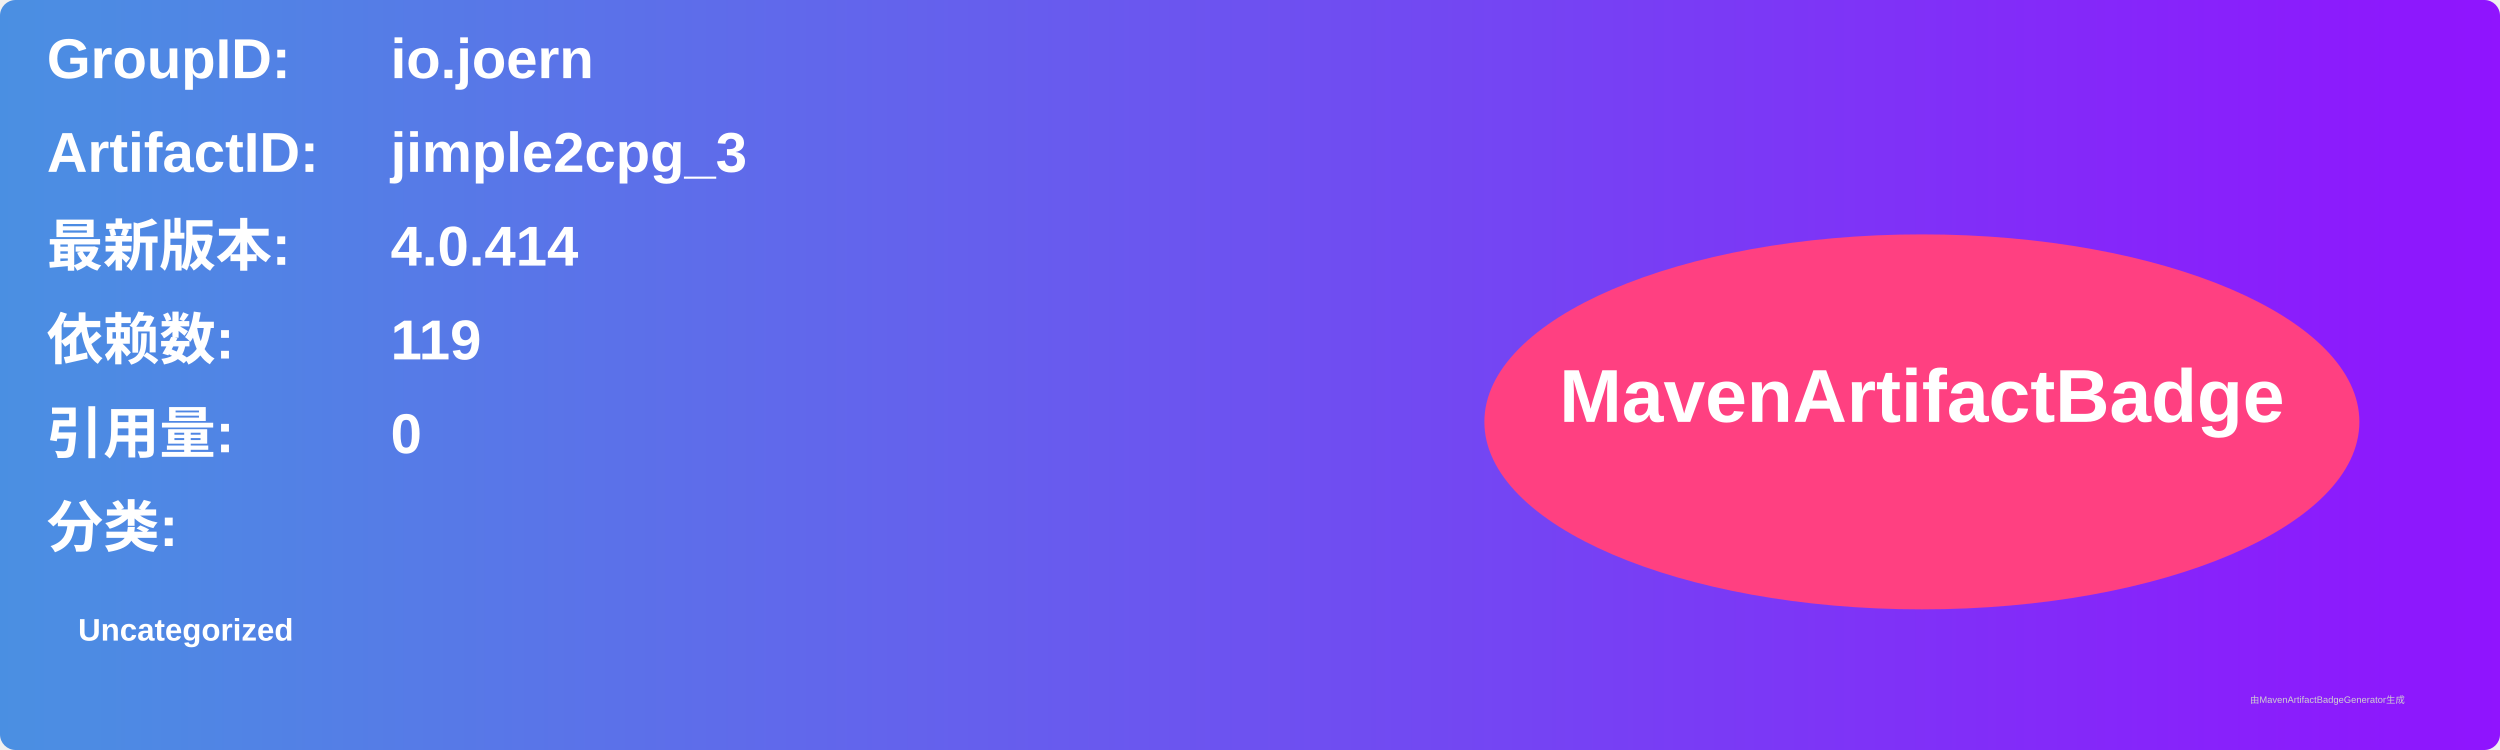
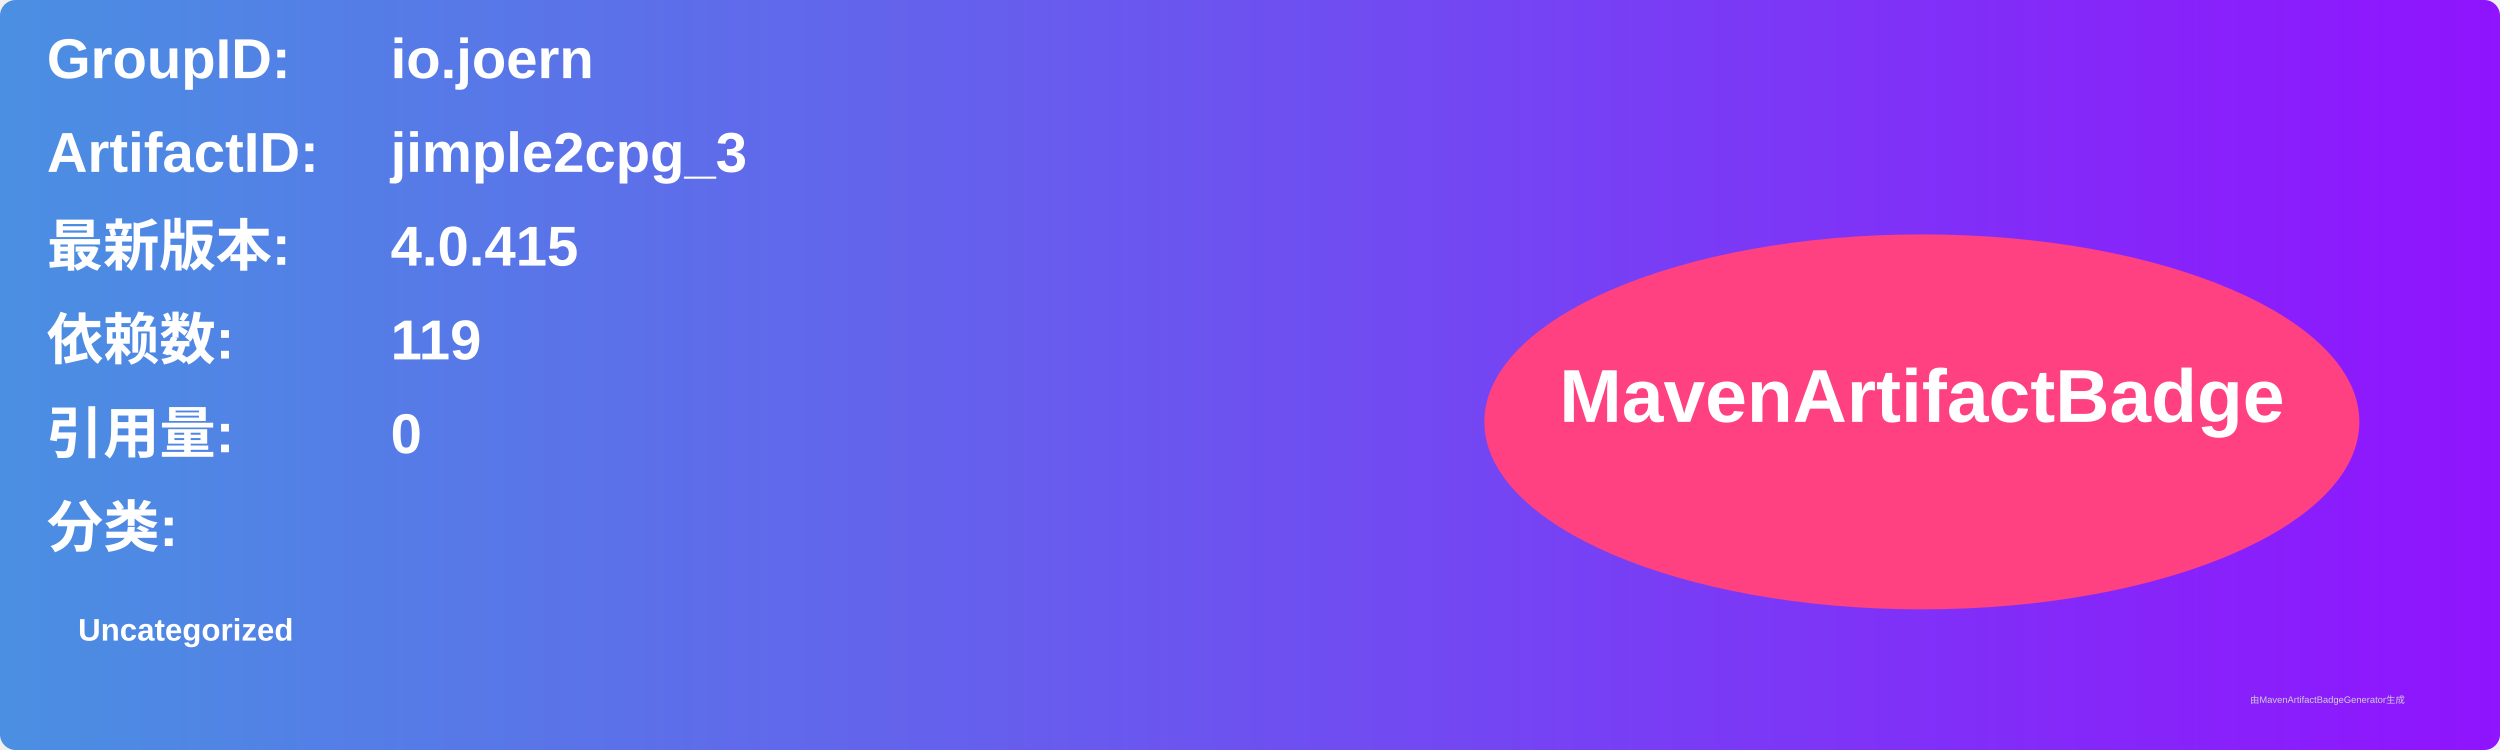
<svg xmlns="http://www.w3.org/2000/svg" width="800" height="240" viewBox="0 0 800 240">
  <linearGradient id="grad" x1="0%" y1="0%" x2="100%" y2="0%">
    <stop offset="0%" stop-color="#4a90e2" />
    <stop offset="100%" stop-color="#9013fe" />
  </linearGradient>
  <rect width="100%" height="100%" rx="5" ry="5" fill="url(#grad)" />
  <g transform="translate(15, 15)">
    <text x="0" y="10" font-family="Arial" font-size="18" fill="white" font-weight="bold" width="260">GroupID:</text>
    <text x="110" y="10" font-family="Arial" font-size="18" fill="white" font-weight="bold" width="460">io.joern</text>
    <text x="0" y="40" font-family="Arial" font-size="18" fill="white" font-weight="bold" width="260">ArtifactID:</text>
    <text x="110" y="40" font-family="Arial" font-size="18" fill="white" font-weight="bold" width="460">jimple2cpg_3</text>
    <text x="0" y="70" font-family="Arial" font-size="18" fill="white" font-weight="bold">最新版本:</text>
    <text x="110" y="70" font-family="Arial" font-size="18" fill="white" font-weight="bold">
-       <tspan font-weight="bold">4.0.414</tspan>
+       <tspan font-weight="bold">4.0.415</tspan>
    </text>
    <text x="0" y="100" font-family="Arial" font-size="18" fill="white" font-weight="bold">依赖数: </text>
    <text x="110" y="100" font-family="Arial" font-size="18" fill="white">
      <tspan font-weight="bold">119</tspan>
    </text>
    <text x="0" y="130" font-family="Arial" font-size="18" fill="white" font-weight="bold">引用量: </text>
    <text x="110" y="130" font-family="Arial" font-size="18" fill="white">
      <tspan font-weight="bold">0</tspan>
    </text>
    <text x="0" y="160" font-family="Arial" font-size="18" fill="white" font-weight="bold">分类:</text>
    <text x="10" y="190" font-family="Arial" font-size="10" fill="white">
      <tspan font-weight="bold">Uncategorized</tspan>
    </text>
    <ellipse cx="600" cy="120" rx="140" ry="60" fill="#ff4081" />
    <text x="600" y="120" text-anchor="middle" font-family="Arial" font-size="24" fill="white" font-weight="bold">MavenArtifactBadge</text>
  </g>
  <text x="720" y="225" font-family="Arial" font-size="3" fill="#d0d0d0">由MavenArtifactBadgeGenerator生成</text>
</svg>
